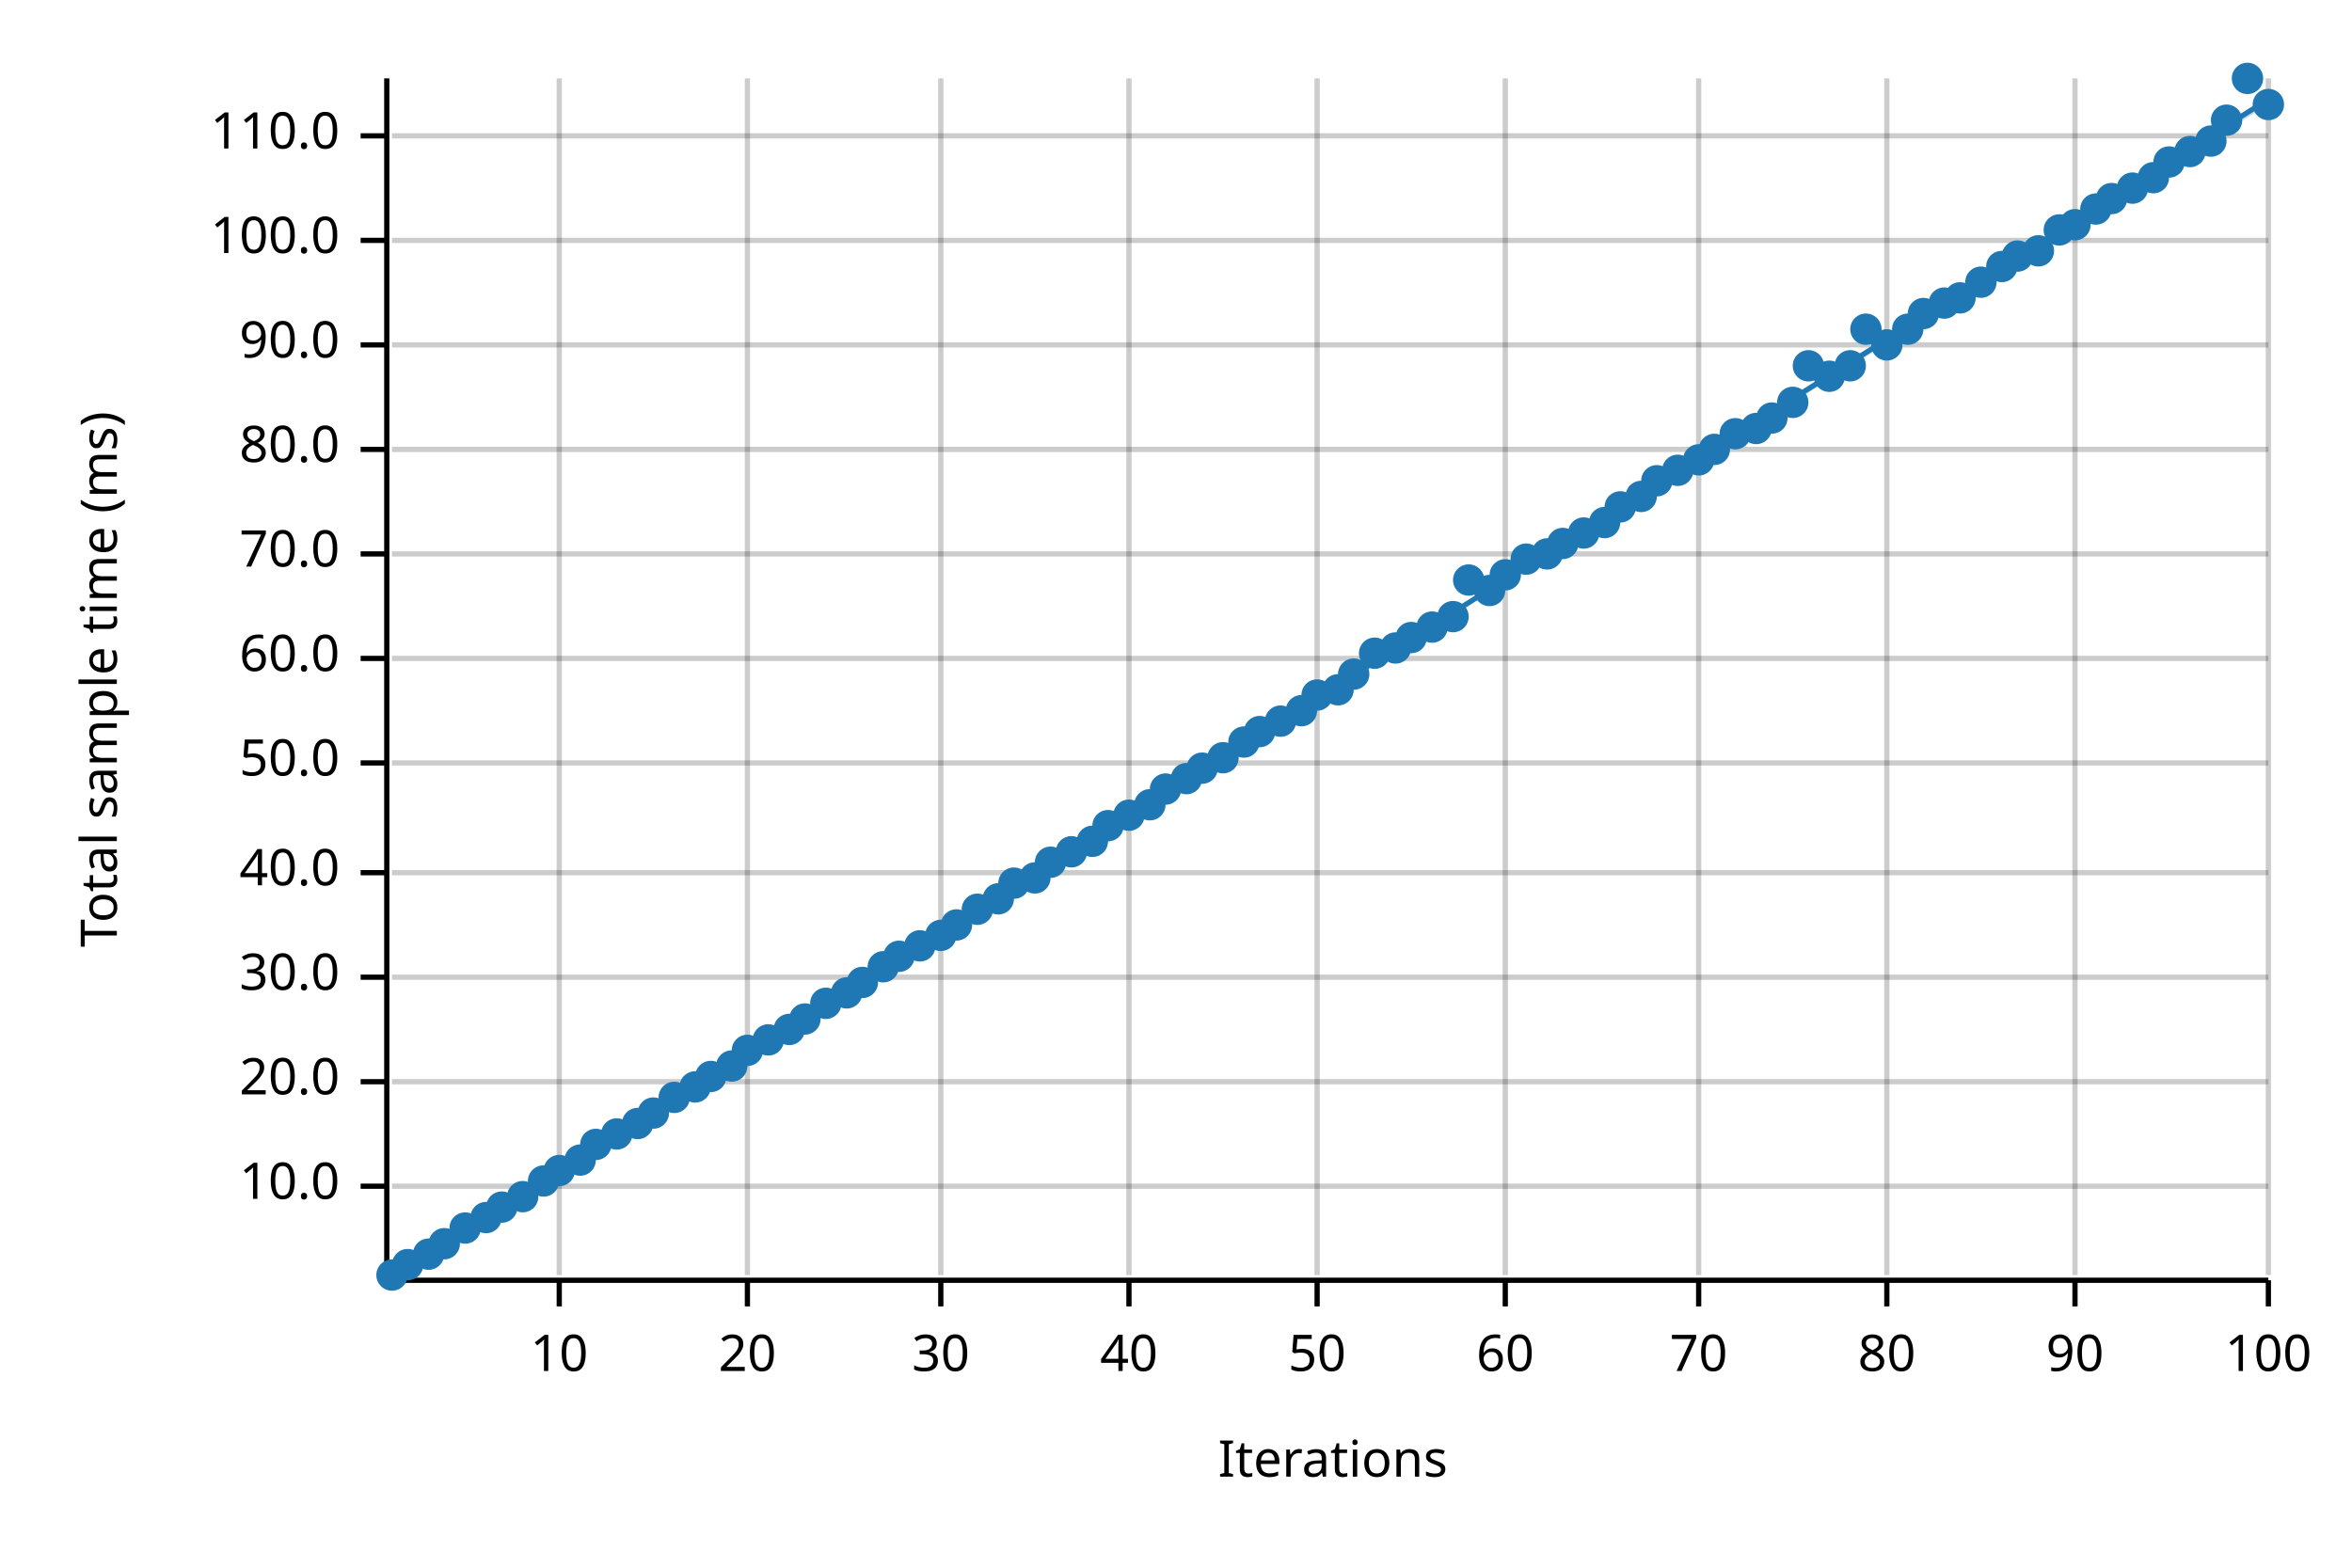
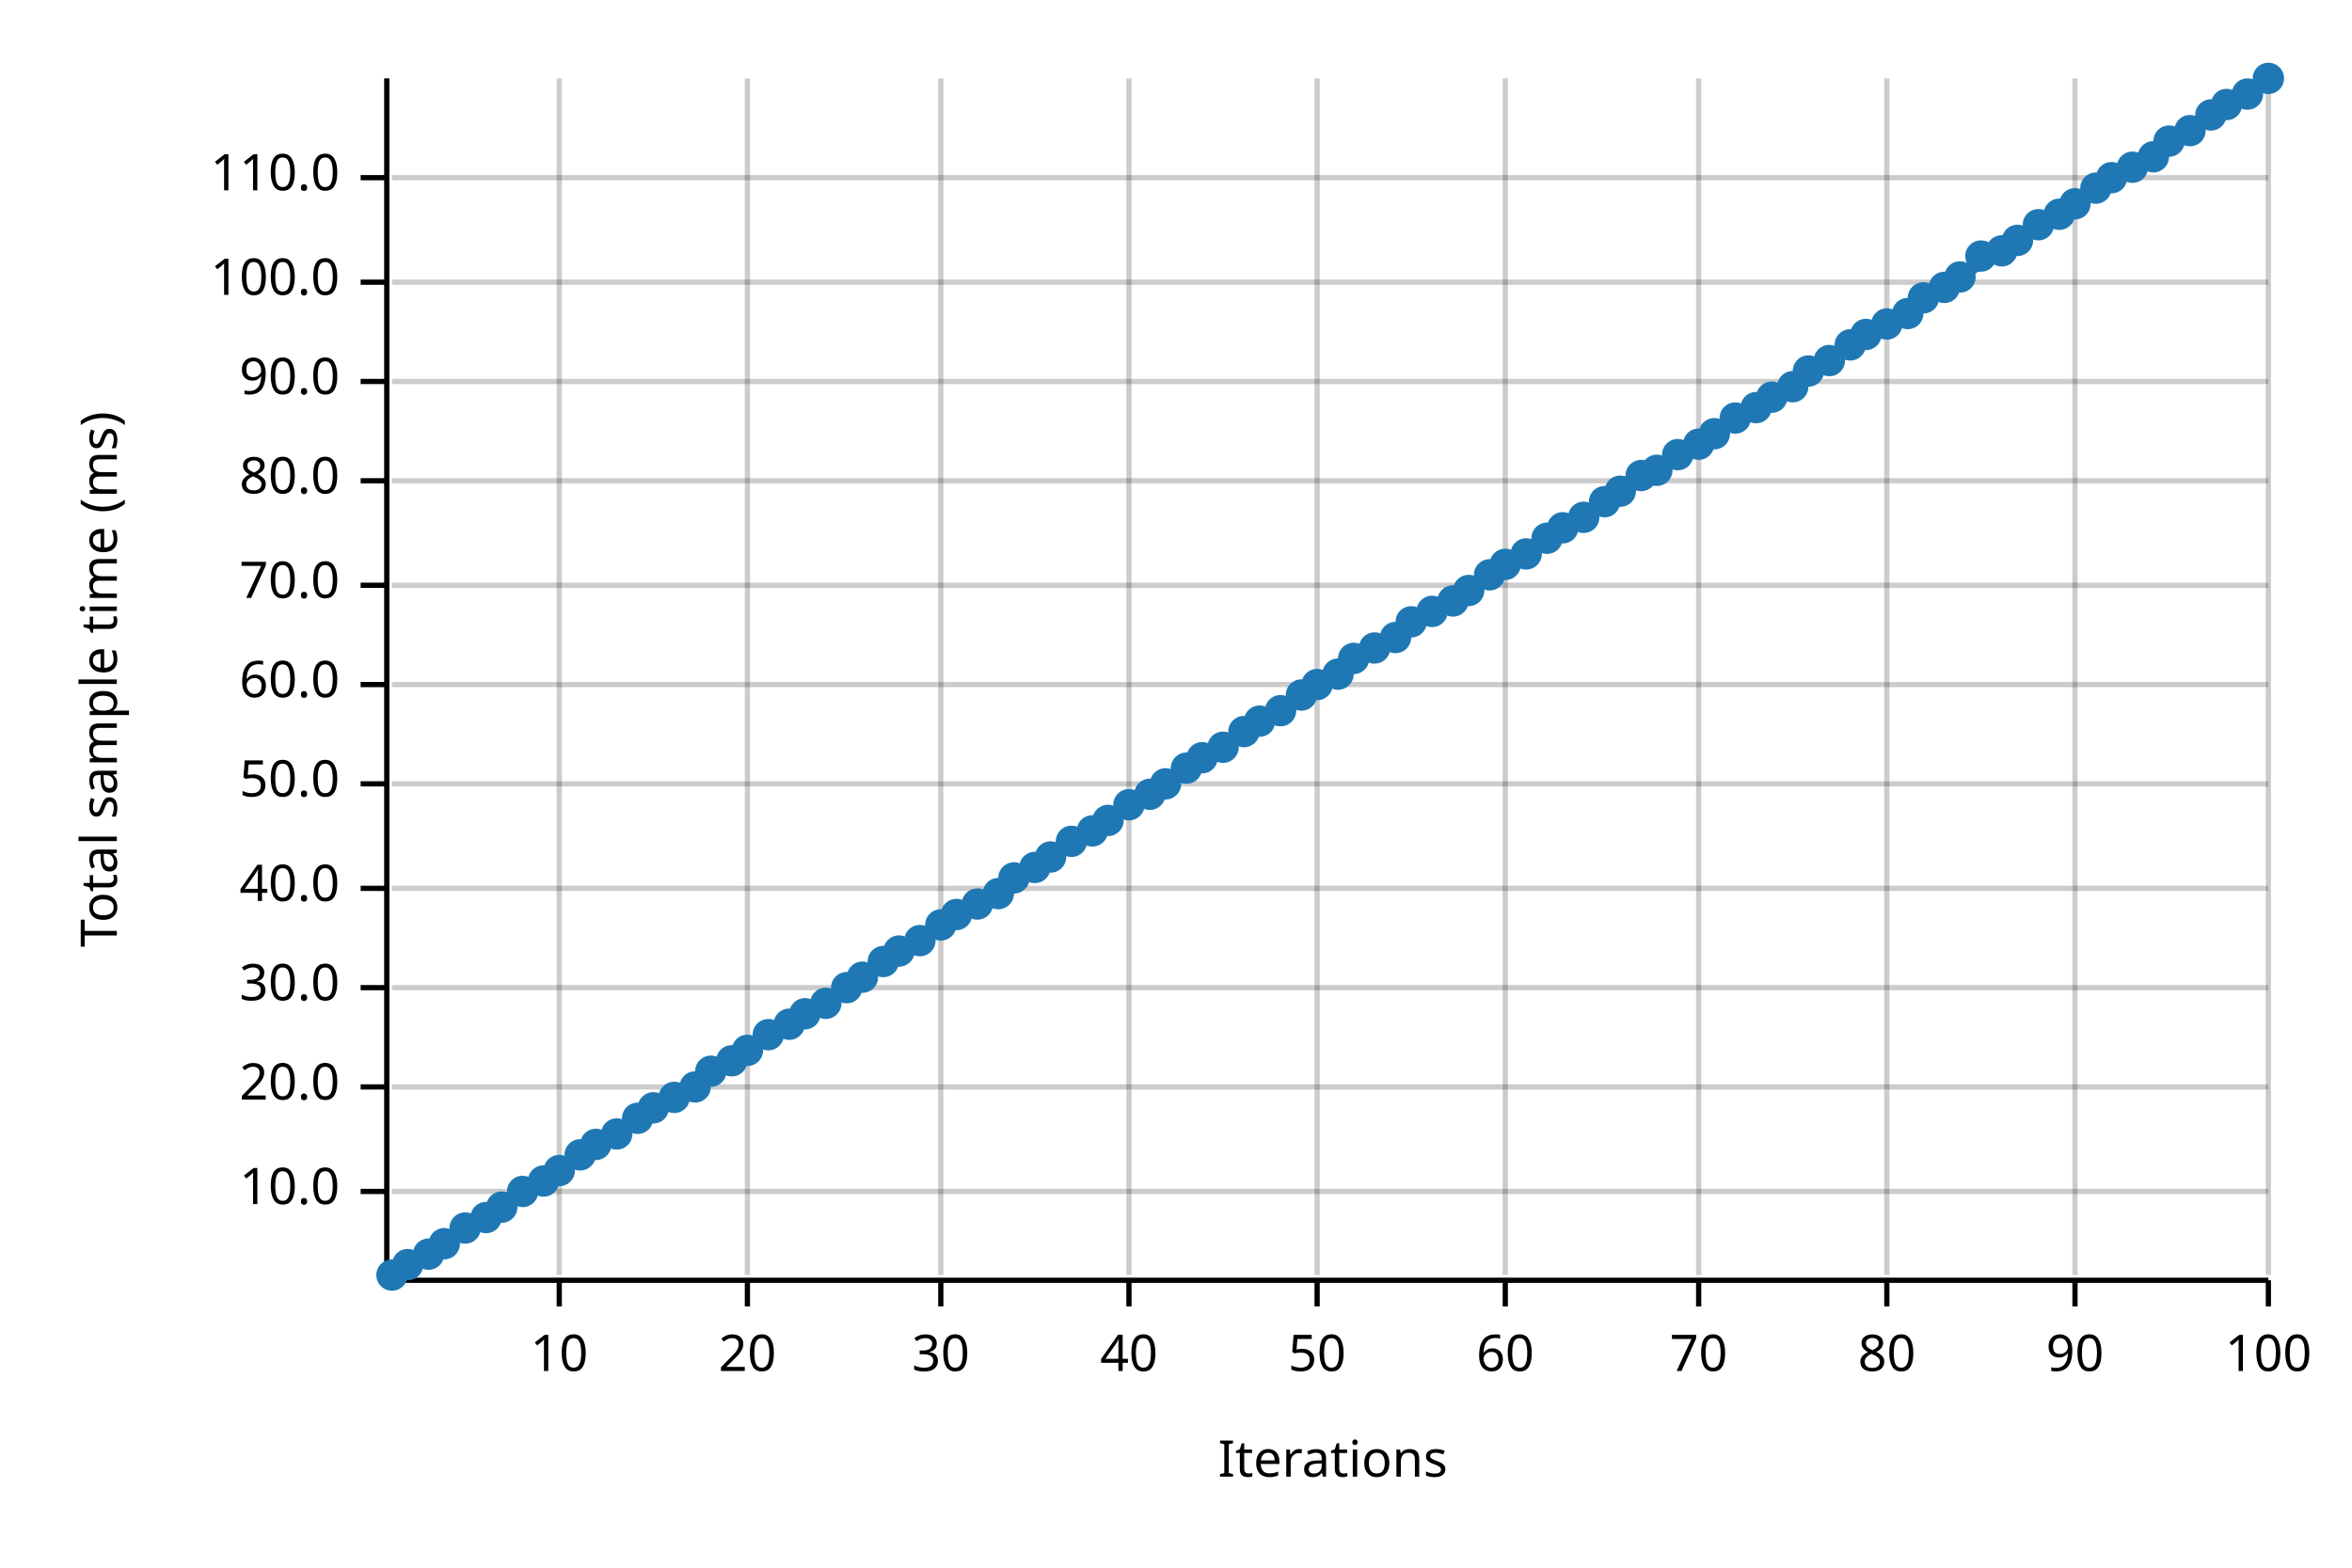
<svg xmlns="http://www.w3.org/2000/svg" width="450" height="300" viewBox="0 0 450 300">
  <text x="15" y="130" dy="0.76em" text-anchor="middle" font-family="sans-serif" font-size="9.677" opacity="1" fill="#000000" transform="rotate(270, 15, 130)">
Total sample time (ms)
</text>
  <text x="255" y="285" dy="-0.5ex" text-anchor="middle" font-family="sans-serif" font-size="9.677" opacity="1" fill="#000000">
Iterations
</text>
  <line opacity="0.2" stroke="#000000" stroke-width="1" x1="107" y1="244" x2="107" y2="15" />
  <line opacity="0.2" stroke="#000000" stroke-width="1" x1="143" y1="244" x2="143" y2="15" />
  <line opacity="0.2" stroke="#000000" stroke-width="1" x1="180" y1="244" x2="180" y2="15" />
  <line opacity="0.2" stroke="#000000" stroke-width="1" x1="216" y1="244" x2="216" y2="15" />
  <line opacity="0.2" stroke="#000000" stroke-width="1" x1="252" y1="244" x2="252" y2="15" />
  <line opacity="0.2" stroke="#000000" stroke-width="1" x1="288" y1="244" x2="288" y2="15" />
  <line opacity="0.2" stroke="#000000" stroke-width="1" x1="325" y1="244" x2="325" y2="15" />
  <line opacity="0.2" stroke="#000000" stroke-width="1" x1="361" y1="244" x2="361" y2="15" />
  <line opacity="0.2" stroke="#000000" stroke-width="1" x1="397" y1="244" x2="397" y2="15" />
  <line opacity="0.2" stroke="#000000" stroke-width="1" x1="434" y1="244" x2="434" y2="15" />
-   <line opacity="0.2" stroke="#000000" stroke-width="1" x1="75" y1="227" x2="434" y2="227" />
-   <line opacity="0.2" stroke="#000000" stroke-width="1" x1="75" y1="207" x2="434" y2="207" />
-   <line opacity="0.2" stroke="#000000" stroke-width="1" x1="75" y1="187" x2="434" y2="187" />
-   <line opacity="0.2" stroke="#000000" stroke-width="1" x1="75" y1="167" x2="434" y2="167" />
-   <line opacity="0.2" stroke="#000000" stroke-width="1" x1="75" y1="146" x2="434" y2="146" />
-   <line opacity="0.2" stroke="#000000" stroke-width="1" x1="75" y1="126" x2="434" y2="126" />
-   <line opacity="0.2" stroke="#000000" stroke-width="1" x1="75" y1="106" x2="434" y2="106" />
-   <line opacity="0.2" stroke="#000000" stroke-width="1" x1="75" y1="86" x2="434" y2="86" />
-   <line opacity="0.2" stroke="#000000" stroke-width="1" x1="75" y1="66" x2="434" y2="66" />
-   <line opacity="0.2" stroke="#000000" stroke-width="1" x1="75" y1="46" x2="434" y2="46" />
-   <line opacity="0.2" stroke="#000000" stroke-width="1" x1="75" y1="26" x2="434" y2="26" />
+   <line opacity="0.2" stroke="#000000" stroke-width="1" x1="75" y1="228" x2="434" y2="228" />
+   <line opacity="0.2" stroke="#000000" stroke-width="1" x1="75" y1="208" x2="434" y2="208" />
+   <line opacity="0.2" stroke="#000000" stroke-width="1" x1="75" y1="189" x2="434" y2="189" />
+   <line opacity="0.2" stroke="#000000" stroke-width="1" x1="75" y1="170" x2="434" y2="170" />
+   <line opacity="0.2" stroke="#000000" stroke-width="1" x1="75" y1="150" x2="434" y2="150" />
+   <line opacity="0.2" stroke="#000000" stroke-width="1" x1="75" y1="131" x2="434" y2="131" />
+   <line opacity="0.2" stroke="#000000" stroke-width="1" x1="75" y1="112" x2="434" y2="112" />
+   <line opacity="0.2" stroke="#000000" stroke-width="1" x1="75" y1="92" x2="434" y2="92" />
+   <line opacity="0.2" stroke="#000000" stroke-width="1" x1="75" y1="73" x2="434" y2="73" />
+   <line opacity="0.2" stroke="#000000" stroke-width="1" x1="75" y1="54" x2="434" y2="54" />
+   <line opacity="0.2" stroke="#000000" stroke-width="1" x1="75" y1="34" x2="434" y2="34" />
  <polyline fill="none" opacity="1" stroke="#000000" stroke-width="1" points="74,15 74,244 " />
-   <text x="65" y="227" dy="0.5ex" text-anchor="end" font-family="sans-serif" font-size="9.677" opacity="1" fill="#000000">
+   <text x="65" y="228" dy="0.5ex" text-anchor="end" font-family="sans-serif" font-size="9.677" opacity="1" fill="#000000">
10.0
</text>
-   <polyline fill="none" opacity="1" stroke="#000000" stroke-width="1" points="69,227 74,227 " />
-   <text x="65" y="207" dy="0.5ex" text-anchor="end" font-family="sans-serif" font-size="9.677" opacity="1" fill="#000000">
+   <polyline fill="none" opacity="1" stroke="#000000" stroke-width="1" points="69,228 74,228 " />
+   <text x="65" y="208" dy="0.5ex" text-anchor="end" font-family="sans-serif" font-size="9.677" opacity="1" fill="#000000">
20.0
</text>
-   <polyline fill="none" opacity="1" stroke="#000000" stroke-width="1" points="69,207 74,207 " />
-   <text x="65" y="187" dy="0.5ex" text-anchor="end" font-family="sans-serif" font-size="9.677" opacity="1" fill="#000000">
+   <polyline fill="none" opacity="1" stroke="#000000" stroke-width="1" points="69,208 74,208 " />
+   <text x="65" y="189" dy="0.5ex" text-anchor="end" font-family="sans-serif" font-size="9.677" opacity="1" fill="#000000">
30.0
</text>
-   <polyline fill="none" opacity="1" stroke="#000000" stroke-width="1" points="69,187 74,187 " />
-   <text x="65" y="167" dy="0.5ex" text-anchor="end" font-family="sans-serif" font-size="9.677" opacity="1" fill="#000000">
+   <polyline fill="none" opacity="1" stroke="#000000" stroke-width="1" points="69,189 74,189 " />
+   <text x="65" y="170" dy="0.5ex" text-anchor="end" font-family="sans-serif" font-size="9.677" opacity="1" fill="#000000">
40.0
</text>
-   <polyline fill="none" opacity="1" stroke="#000000" stroke-width="1" points="69,167 74,167 " />
-   <text x="65" y="146" dy="0.5ex" text-anchor="end" font-family="sans-serif" font-size="9.677" opacity="1" fill="#000000">
+   <polyline fill="none" opacity="1" stroke="#000000" stroke-width="1" points="69,170 74,170 " />
+   <text x="65" y="150" dy="0.5ex" text-anchor="end" font-family="sans-serif" font-size="9.677" opacity="1" fill="#000000">
50.0
</text>
-   <polyline fill="none" opacity="1" stroke="#000000" stroke-width="1" points="69,146 74,146 " />
-   <text x="65" y="126" dy="0.5ex" text-anchor="end" font-family="sans-serif" font-size="9.677" opacity="1" fill="#000000">
+   <polyline fill="none" opacity="1" stroke="#000000" stroke-width="1" points="69,150 74,150 " />
+   <text x="65" y="131" dy="0.5ex" text-anchor="end" font-family="sans-serif" font-size="9.677" opacity="1" fill="#000000">
60.0
</text>
-   <polyline fill="none" opacity="1" stroke="#000000" stroke-width="1" points="69,126 74,126 " />
-   <text x="65" y="106" dy="0.5ex" text-anchor="end" font-family="sans-serif" font-size="9.677" opacity="1" fill="#000000">
+   <polyline fill="none" opacity="1" stroke="#000000" stroke-width="1" points="69,131 74,131 " />
+   <text x="65" y="112" dy="0.5ex" text-anchor="end" font-family="sans-serif" font-size="9.677" opacity="1" fill="#000000">
70.0
</text>
-   <polyline fill="none" opacity="1" stroke="#000000" stroke-width="1" points="69,106 74,106 " />
-   <text x="65" y="86" dy="0.5ex" text-anchor="end" font-family="sans-serif" font-size="9.677" opacity="1" fill="#000000">
+   <polyline fill="none" opacity="1" stroke="#000000" stroke-width="1" points="69,112 74,112 " />
+   <text x="65" y="92" dy="0.5ex" text-anchor="end" font-family="sans-serif" font-size="9.677" opacity="1" fill="#000000">
80.0
</text>
-   <polyline fill="none" opacity="1" stroke="#000000" stroke-width="1" points="69,86 74,86 " />
-   <text x="65" y="66" dy="0.5ex" text-anchor="end" font-family="sans-serif" font-size="9.677" opacity="1" fill="#000000">
+   <polyline fill="none" opacity="1" stroke="#000000" stroke-width="1" points="69,92 74,92 " />
+   <text x="65" y="73" dy="0.5ex" text-anchor="end" font-family="sans-serif" font-size="9.677" opacity="1" fill="#000000">
90.0
</text>
-   <polyline fill="none" opacity="1" stroke="#000000" stroke-width="1" points="69,66 74,66 " />
-   <text x="65" y="46" dy="0.5ex" text-anchor="end" font-family="sans-serif" font-size="9.677" opacity="1" fill="#000000">
+   <polyline fill="none" opacity="1" stroke="#000000" stroke-width="1" points="69,73 74,73 " />
+   <text x="65" y="54" dy="0.5ex" text-anchor="end" font-family="sans-serif" font-size="9.677" opacity="1" fill="#000000">
100.0
</text>
-   <polyline fill="none" opacity="1" stroke="#000000" stroke-width="1" points="69,46 74,46 " />
-   <text x="65" y="26" dy="0.5ex" text-anchor="end" font-family="sans-serif" font-size="9.677" opacity="1" fill="#000000">
+   <polyline fill="none" opacity="1" stroke="#000000" stroke-width="1" points="69,54 74,54 " />
+   <text x="65" y="34" dy="0.5ex" text-anchor="end" font-family="sans-serif" font-size="9.677" opacity="1" fill="#000000">
110.0
</text>
-   <polyline fill="none" opacity="1" stroke="#000000" stroke-width="1" points="69,26 74,26 " />
+   <polyline fill="none" opacity="1" stroke="#000000" stroke-width="1" points="69,34 74,34 " />
  <polyline fill="none" opacity="1" stroke="#000000" stroke-width="1" points="75,245 434,245 " />
  <text x="107" y="255" dy="0.76em" text-anchor="middle" font-family="sans-serif" font-size="9.677" opacity="1" fill="#000000">
10
</text>
  <polyline fill="none" opacity="1" stroke="#000000" stroke-width="1" points="107,245 107,250 " />
  <text x="143" y="255" dy="0.76em" text-anchor="middle" font-family="sans-serif" font-size="9.677" opacity="1" fill="#000000">
20
</text>
  <polyline fill="none" opacity="1" stroke="#000000" stroke-width="1" points="143,245 143,250 " />
  <text x="180" y="255" dy="0.76em" text-anchor="middle" font-family="sans-serif" font-size="9.677" opacity="1" fill="#000000">
30
</text>
  <polyline fill="none" opacity="1" stroke="#000000" stroke-width="1" points="180,245 180,250 " />
  <text x="216" y="255" dy="0.76em" text-anchor="middle" font-family="sans-serif" font-size="9.677" opacity="1" fill="#000000">
40
</text>
  <polyline fill="none" opacity="1" stroke="#000000" stroke-width="1" points="216,245 216,250 " />
  <text x="252" y="255" dy="0.76em" text-anchor="middle" font-family="sans-serif" font-size="9.677" opacity="1" fill="#000000">
50
</text>
  <polyline fill="none" opacity="1" stroke="#000000" stroke-width="1" points="252,245 252,250 " />
  <text x="288" y="255" dy="0.76em" text-anchor="middle" font-family="sans-serif" font-size="9.677" opacity="1" fill="#000000">
60
</text>
  <polyline fill="none" opacity="1" stroke="#000000" stroke-width="1" points="288,245 288,250 " />
  <text x="325" y="255" dy="0.76em" text-anchor="middle" font-family="sans-serif" font-size="9.677" opacity="1" fill="#000000">
70
</text>
  <polyline fill="none" opacity="1" stroke="#000000" stroke-width="1" points="325,245 325,250 " />
  <text x="361" y="255" dy="0.76em" text-anchor="middle" font-family="sans-serif" font-size="9.677" opacity="1" fill="#000000">
80
</text>
  <polyline fill="none" opacity="1" stroke="#000000" stroke-width="1" points="361,245 361,250 " />
  <text x="397" y="255" dy="0.76em" text-anchor="middle" font-family="sans-serif" font-size="9.677" opacity="1" fill="#000000">
90
</text>
  <polyline fill="none" opacity="1" stroke="#000000" stroke-width="1" points="397,245 397,250 " />
  <text x="434" y="255" dy="0.76em" text-anchor="middle" font-family="sans-serif" font-size="9.677" opacity="1" fill="#000000">
100
</text>
  <polyline fill="none" opacity="1" stroke="#000000" stroke-width="1" points="434,245 434,250 " />
  <circle cx="75" cy="244" r="3" opacity="1" fill="#1F78B4" stroke="none" stroke-width="1" />
  <circle cx="78" cy="242" r="3" opacity="1" fill="#1F78B4" stroke="none" stroke-width="1" />
  <circle cx="82" cy="240" r="3" opacity="1" fill="#1F78B4" stroke="none" stroke-width="1" />
  <circle cx="85" cy="238" r="3" opacity="1" fill="#1F78B4" stroke="none" stroke-width="1" />
  <circle cx="89" cy="235" r="3" opacity="1" fill="#1F78B4" stroke="none" stroke-width="1" />
  <circle cx="93" cy="233" r="3" opacity="1" fill="#1F78B4" stroke="none" stroke-width="1" />
  <circle cx="96" cy="231" r="3" opacity="1" fill="#1F78B4" stroke="none" stroke-width="1" />
-   <circle cx="100" cy="229" r="3" opacity="1" fill="#1F78B4" stroke="none" stroke-width="1" />
+   <circle cx="100" cy="228" r="3" opacity="1" fill="#1F78B4" stroke="none" stroke-width="1" />
  <circle cx="104" cy="226" r="3" opacity="1" fill="#1F78B4" stroke="none" stroke-width="1" />
  <circle cx="107" cy="224" r="3" opacity="1" fill="#1F78B4" stroke="none" stroke-width="1" />
-   <circle cx="111" cy="222" r="3" opacity="1" fill="#1F78B4" stroke="none" stroke-width="1" />
+   <circle cx="111" cy="221" r="3" opacity="1" fill="#1F78B4" stroke="none" stroke-width="1" />
  <circle cx="114" cy="219" r="3" opacity="1" fill="#1F78B4" stroke="none" stroke-width="1" />
  <circle cx="118" cy="217" r="3" opacity="1" fill="#1F78B4" stroke="none" stroke-width="1" />
-   <circle cx="122" cy="215" r="3" opacity="1" fill="#1F78B4" stroke="none" stroke-width="1" />
-   <circle cx="125" cy="213" r="3" opacity="1" fill="#1F78B4" stroke="none" stroke-width="1" />
+   <circle cx="122" cy="214" r="3" opacity="1" fill="#1F78B4" stroke="none" stroke-width="1" />
+   <circle cx="125" cy="212" r="3" opacity="1" fill="#1F78B4" stroke="none" stroke-width="1" />
  <circle cx="129" cy="210" r="3" opacity="1" fill="#1F78B4" stroke="none" stroke-width="1" />
  <circle cx="133" cy="208" r="3" opacity="1" fill="#1F78B4" stroke="none" stroke-width="1" />
-   <circle cx="136" cy="206" r="3" opacity="1" fill="#1F78B4" stroke="none" stroke-width="1" />
-   <circle cx="140" cy="204" r="3" opacity="1" fill="#1F78B4" stroke="none" stroke-width="1" />
+   <circle cx="136" cy="205" r="3" opacity="1" fill="#1F78B4" stroke="none" stroke-width="1" />
+   <circle cx="140" cy="203" r="3" opacity="1" fill="#1F78B4" stroke="none" stroke-width="1" />
  <circle cx="143" cy="201" r="3" opacity="1" fill="#1F78B4" stroke="none" stroke-width="1" />
-   <circle cx="147" cy="199" r="3" opacity="1" fill="#1F78B4" stroke="none" stroke-width="1" />
-   <circle cx="151" cy="197" r="3" opacity="1" fill="#1F78B4" stroke="none" stroke-width="1" />
-   <circle cx="154" cy="195" r="3" opacity="1" fill="#1F78B4" stroke="none" stroke-width="1" />
+   <circle cx="147" cy="198" r="3" opacity="1" fill="#1F78B4" stroke="none" stroke-width="1" />
+   <circle cx="151" cy="196" r="3" opacity="1" fill="#1F78B4" stroke="none" stroke-width="1" />
+   <circle cx="154" cy="194" r="3" opacity="1" fill="#1F78B4" stroke="none" stroke-width="1" />
  <circle cx="158" cy="192" r="3" opacity="1" fill="#1F78B4" stroke="none" stroke-width="1" />
-   <circle cx="162" cy="190" r="3" opacity="1" fill="#1F78B4" stroke="none" stroke-width="1" />
-   <circle cx="165" cy="188" r="3" opacity="1" fill="#1F78B4" stroke="none" stroke-width="1" />
-   <circle cx="169" cy="185" r="3" opacity="1" fill="#1F78B4" stroke="none" stroke-width="1" />
-   <circle cx="172" cy="183" r="3" opacity="1" fill="#1F78B4" stroke="none" stroke-width="1" />
-   <circle cx="176" cy="181" r="3" opacity="1" fill="#1F78B4" stroke="none" stroke-width="1" />
-   <circle cx="180" cy="179" r="3" opacity="1" fill="#1F78B4" stroke="none" stroke-width="1" />
-   <circle cx="183" cy="177" r="3" opacity="1" fill="#1F78B4" stroke="none" stroke-width="1" />
-   <circle cx="187" cy="174" r="3" opacity="1" fill="#1F78B4" stroke="none" stroke-width="1" />
-   <circle cx="191" cy="172" r="3" opacity="1" fill="#1F78B4" stroke="none" stroke-width="1" />
-   <circle cx="194" cy="169" r="3" opacity="1" fill="#1F78B4" stroke="none" stroke-width="1" />
-   <circle cx="198" cy="168" r="3" opacity="1" fill="#1F78B4" stroke="none" stroke-width="1" />
-   <circle cx="201" cy="165" r="3" opacity="1" fill="#1F78B4" stroke="none" stroke-width="1" />
-   <circle cx="205" cy="163" r="3" opacity="1" fill="#1F78B4" stroke="none" stroke-width="1" />
-   <circle cx="209" cy="161" r="3" opacity="1" fill="#1F78B4" stroke="none" stroke-width="1" />
-   <circle cx="212" cy="158" r="3" opacity="1" fill="#1F78B4" stroke="none" stroke-width="1" />
-   <circle cx="216" cy="156" r="3" opacity="1" fill="#1F78B4" stroke="none" stroke-width="1" />
-   <circle cx="220" cy="154" r="3" opacity="1" fill="#1F78B4" stroke="none" stroke-width="1" />
-   <circle cx="223" cy="151" r="3" opacity="1" fill="#1F78B4" stroke="none" stroke-width="1" />
-   <circle cx="227" cy="149" r="3" opacity="1" fill="#1F78B4" stroke="none" stroke-width="1" />
-   <circle cx="230" cy="147" r="3" opacity="1" fill="#1F78B4" stroke="none" stroke-width="1" />
-   <circle cx="234" cy="145" r="3" opacity="1" fill="#1F78B4" stroke="none" stroke-width="1" />
-   <circle cx="238" cy="142" r="3" opacity="1" fill="#1F78B4" stroke="none" stroke-width="1" />
-   <circle cx="241" cy="140" r="3" opacity="1" fill="#1F78B4" stroke="none" stroke-width="1" />
-   <circle cx="245" cy="138" r="3" opacity="1" fill="#1F78B4" stroke="none" stroke-width="1" />
-   <circle cx="249" cy="136" r="3" opacity="1" fill="#1F78B4" stroke="none" stroke-width="1" />
-   <circle cx="252" cy="133" r="3" opacity="1" fill="#1F78B4" stroke="none" stroke-width="1" />
-   <circle cx="256" cy="132" r="3" opacity="1" fill="#1F78B4" stroke="none" stroke-width="1" />
-   <circle cx="259" cy="129" r="3" opacity="1" fill="#1F78B4" stroke="none" stroke-width="1" />
-   <circle cx="263" cy="125" r="3" opacity="1" fill="#1F78B4" stroke="none" stroke-width="1" />
-   <circle cx="267" cy="124" r="3" opacity="1" fill="#1F78B4" stroke="none" stroke-width="1" />
-   <circle cx="270" cy="122" r="3" opacity="1" fill="#1F78B4" stroke="none" stroke-width="1" />
-   <circle cx="274" cy="120" r="3" opacity="1" fill="#1F78B4" stroke="none" stroke-width="1" />
-   <circle cx="278" cy="118" r="3" opacity="1" fill="#1F78B4" stroke="none" stroke-width="1" />
-   <circle cx="281" cy="111" r="3" opacity="1" fill="#1F78B4" stroke="none" stroke-width="1" />
-   <circle cx="285" cy="113" r="3" opacity="1" fill="#1F78B4" stroke="none" stroke-width="1" />
-   <circle cx="288" cy="110" r="3" opacity="1" fill="#1F78B4" stroke="none" stroke-width="1" />
-   <circle cx="292" cy="107" r="3" opacity="1" fill="#1F78B4" stroke="none" stroke-width="1" />
-   <circle cx="296" cy="106" r="3" opacity="1" fill="#1F78B4" stroke="none" stroke-width="1" />
-   <circle cx="299" cy="104" r="3" opacity="1" fill="#1F78B4" stroke="none" stroke-width="1" />
-   <circle cx="303" cy="102" r="3" opacity="1" fill="#1F78B4" stroke="none" stroke-width="1" />
-   <circle cx="307" cy="100" r="3" opacity="1" fill="#1F78B4" stroke="none" stroke-width="1" />
-   <circle cx="310" cy="97" r="3" opacity="1" fill="#1F78B4" stroke="none" stroke-width="1" />
-   <circle cx="314" cy="95" r="3" opacity="1" fill="#1F78B4" stroke="none" stroke-width="1" />
-   <circle cx="317" cy="92" r="3" opacity="1" fill="#1F78B4" stroke="none" stroke-width="1" />
-   <circle cx="321" cy="90" r="3" opacity="1" fill="#1F78B4" stroke="none" stroke-width="1" />
-   <circle cx="325" cy="88" r="3" opacity="1" fill="#1F78B4" stroke="none" stroke-width="1" />
-   <circle cx="328" cy="86" r="3" opacity="1" fill="#1F78B4" stroke="none" stroke-width="1" />
-   <circle cx="332" cy="83" r="3" opacity="1" fill="#1F78B4" stroke="none" stroke-width="1" />
-   <circle cx="336" cy="82" r="3" opacity="1" fill="#1F78B4" stroke="none" stroke-width="1" />
-   <circle cx="339" cy="80" r="3" opacity="1" fill="#1F78B4" stroke="none" stroke-width="1" />
-   <circle cx="343" cy="77" r="3" opacity="1" fill="#1F78B4" stroke="none" stroke-width="1" />
-   <circle cx="346" cy="70" r="3" opacity="1" fill="#1F78B4" stroke="none" stroke-width="1" />
-   <circle cx="350" cy="72" r="3" opacity="1" fill="#1F78B4" stroke="none" stroke-width="1" />
-   <circle cx="354" cy="70" r="3" opacity="1" fill="#1F78B4" stroke="none" stroke-width="1" />
-   <circle cx="357" cy="63" r="3" opacity="1" fill="#1F78B4" stroke="none" stroke-width="1" />
-   <circle cx="361" cy="66" r="3" opacity="1" fill="#1F78B4" stroke="none" stroke-width="1" />
-   <circle cx="365" cy="63" r="3" opacity="1" fill="#1F78B4" stroke="none" stroke-width="1" />
-   <circle cx="368" cy="60" r="3" opacity="1" fill="#1F78B4" stroke="none" stroke-width="1" />
-   <circle cx="372" cy="58" r="3" opacity="1" fill="#1F78B4" stroke="none" stroke-width="1" />
-   <circle cx="375" cy="57" r="3" opacity="1" fill="#1F78B4" stroke="none" stroke-width="1" />
-   <circle cx="379" cy="54" r="3" opacity="1" fill="#1F78B4" stroke="none" stroke-width="1" />
-   <circle cx="383" cy="51" r="3" opacity="1" fill="#1F78B4" stroke="none" stroke-width="1" />
-   <circle cx="386" cy="49" r="3" opacity="1" fill="#1F78B4" stroke="none" stroke-width="1" />
-   <circle cx="390" cy="48" r="3" opacity="1" fill="#1F78B4" stroke="none" stroke-width="1" />
-   <circle cx="394" cy="44" r="3" opacity="1" fill="#1F78B4" stroke="none" stroke-width="1" />
-   <circle cx="397" cy="43" r="3" opacity="1" fill="#1F78B4" stroke="none" stroke-width="1" />
-   <circle cx="401" cy="40" r="3" opacity="1" fill="#1F78B4" stroke="none" stroke-width="1" />
-   <circle cx="404" cy="38" r="3" opacity="1" fill="#1F78B4" stroke="none" stroke-width="1" />
-   <circle cx="408" cy="36" r="3" opacity="1" fill="#1F78B4" stroke="none" stroke-width="1" />
-   <circle cx="412" cy="34" r="3" opacity="1" fill="#1F78B4" stroke="none" stroke-width="1" />
-   <circle cx="415" cy="31" r="3" opacity="1" fill="#1F78B4" stroke="none" stroke-width="1" />
-   <circle cx="419" cy="29" r="3" opacity="1" fill="#1F78B4" stroke="none" stroke-width="1" />
-   <circle cx="423" cy="27" r="3" opacity="1" fill="#1F78B4" stroke="none" stroke-width="1" />
-   <circle cx="426" cy="23" r="3" opacity="1" fill="#1F78B4" stroke="none" stroke-width="1" />
-   <circle cx="430" cy="15" r="3" opacity="1" fill="#1F78B4" stroke="none" stroke-width="1" />
-   <circle cx="434" cy="20" r="3" opacity="1" fill="#1F78B4" stroke="none" stroke-width="1" />
-   <polyline fill="none" opacity="1" stroke="#1F78B4" stroke-width="1" points="75,245 434,19 " />
-   <polygon opacity="0.25" fill="#1F78B4" points="75,245 434,20 434,19 " />
+   <circle cx="162" cy="189" r="3" opacity="1" fill="#1F78B4" stroke="none" stroke-width="1" />
+   <circle cx="165" cy="187" r="3" opacity="1" fill="#1F78B4" stroke="none" stroke-width="1" />
+   <circle cx="169" cy="184" r="3" opacity="1" fill="#1F78B4" stroke="none" stroke-width="1" />
+   <circle cx="172" cy="182" r="3" opacity="1" fill="#1F78B4" stroke="none" stroke-width="1" />
+   <circle cx="176" cy="180" r="3" opacity="1" fill="#1F78B4" stroke="none" stroke-width="1" />
+   <circle cx="180" cy="177" r="3" opacity="1" fill="#1F78B4" stroke="none" stroke-width="1" />
+   <circle cx="183" cy="175" r="3" opacity="1" fill="#1F78B4" stroke="none" stroke-width="1" />
+   <circle cx="187" cy="173" r="3" opacity="1" fill="#1F78B4" stroke="none" stroke-width="1" />
+   <circle cx="191" cy="171" r="3" opacity="1" fill="#1F78B4" stroke="none" stroke-width="1" />
+   <circle cx="194" cy="168" r="3" opacity="1" fill="#1F78B4" stroke="none" stroke-width="1" />
+   <circle cx="198" cy="166" r="3" opacity="1" fill="#1F78B4" stroke="none" stroke-width="1" />
+   <circle cx="201" cy="164" r="3" opacity="1" fill="#1F78B4" stroke="none" stroke-width="1" />
+   <circle cx="205" cy="161" r="3" opacity="1" fill="#1F78B4" stroke="none" stroke-width="1" />
+   <circle cx="209" cy="159" r="3" opacity="1" fill="#1F78B4" stroke="none" stroke-width="1" />
+   <circle cx="212" cy="157" r="3" opacity="1" fill="#1F78B4" stroke="none" stroke-width="1" />
+   <circle cx="216" cy="154" r="3" opacity="1" fill="#1F78B4" stroke="none" stroke-width="1" />
+   <circle cx="220" cy="152" r="3" opacity="1" fill="#1F78B4" stroke="none" stroke-width="1" />
+   <circle cx="223" cy="150" r="3" opacity="1" fill="#1F78B4" stroke="none" stroke-width="1" />
+   <circle cx="227" cy="147" r="3" opacity="1" fill="#1F78B4" stroke="none" stroke-width="1" />
+   <circle cx="230" cy="145" r="3" opacity="1" fill="#1F78B4" stroke="none" stroke-width="1" />
+   <circle cx="234" cy="143" r="3" opacity="1" fill="#1F78B4" stroke="none" stroke-width="1" />
+   <circle cx="238" cy="140" r="3" opacity="1" fill="#1F78B4" stroke="none" stroke-width="1" />
+   <circle cx="241" cy="138" r="3" opacity="1" fill="#1F78B4" stroke="none" stroke-width="1" />
+   <circle cx="245" cy="136" r="3" opacity="1" fill="#1F78B4" stroke="none" stroke-width="1" />
+   <circle cx="249" cy="133" r="3" opacity="1" fill="#1F78B4" stroke="none" stroke-width="1" />
+   <circle cx="252" cy="131" r="3" opacity="1" fill="#1F78B4" stroke="none" stroke-width="1" />
+   <circle cx="256" cy="129" r="3" opacity="1" fill="#1F78B4" stroke="none" stroke-width="1" />
+   <circle cx="259" cy="126" r="3" opacity="1" fill="#1F78B4" stroke="none" stroke-width="1" />
+   <circle cx="263" cy="124" r="3" opacity="1" fill="#1F78B4" stroke="none" stroke-width="1" />
+   <circle cx="267" cy="122" r="3" opacity="1" fill="#1F78B4" stroke="none" stroke-width="1" />
+   <circle cx="270" cy="119" r="3" opacity="1" fill="#1F78B4" stroke="none" stroke-width="1" />
+   <circle cx="274" cy="117" r="3" opacity="1" fill="#1F78B4" stroke="none" stroke-width="1" />
+   <circle cx="278" cy="115" r="3" opacity="1" fill="#1F78B4" stroke="none" stroke-width="1" />
+   <circle cx="281" cy="113" r="3" opacity="1" fill="#1F78B4" stroke="none" stroke-width="1" />
+   <circle cx="285" cy="110" r="3" opacity="1" fill="#1F78B4" stroke="none" stroke-width="1" />
+   <circle cx="288" cy="108" r="3" opacity="1" fill="#1F78B4" stroke="none" stroke-width="1" />
+   <circle cx="292" cy="106" r="3" opacity="1" fill="#1F78B4" stroke="none" stroke-width="1" />
+   <circle cx="296" cy="103" r="3" opacity="1" fill="#1F78B4" stroke="none" stroke-width="1" />
+   <circle cx="299" cy="101" r="3" opacity="1" fill="#1F78B4" stroke="none" stroke-width="1" />
+   <circle cx="303" cy="99" r="3" opacity="1" fill="#1F78B4" stroke="none" stroke-width="1" />
+   <circle cx="307" cy="96" r="3" opacity="1" fill="#1F78B4" stroke="none" stroke-width="1" />
+   <circle cx="310" cy="94" r="3" opacity="1" fill="#1F78B4" stroke="none" stroke-width="1" />
+   <circle cx="314" cy="91" r="3" opacity="1" fill="#1F78B4" stroke="none" stroke-width="1" />
+   <circle cx="317" cy="90" r="3" opacity="1" fill="#1F78B4" stroke="none" stroke-width="1" />
+   <circle cx="321" cy="87" r="3" opacity="1" fill="#1F78B4" stroke="none" stroke-width="1" />
+   <circle cx="325" cy="85" r="3" opacity="1" fill="#1F78B4" stroke="none" stroke-width="1" />
+   <circle cx="328" cy="83" r="3" opacity="1" fill="#1F78B4" stroke="none" stroke-width="1" />
+   <circle cx="332" cy="80" r="3" opacity="1" fill="#1F78B4" stroke="none" stroke-width="1" />
+   <circle cx="336" cy="78" r="3" opacity="1" fill="#1F78B4" stroke="none" stroke-width="1" />
+   <circle cx="339" cy="76" r="3" opacity="1" fill="#1F78B4" stroke="none" stroke-width="1" />
+   <circle cx="343" cy="74" r="3" opacity="1" fill="#1F78B4" stroke="none" stroke-width="1" />
+   <circle cx="346" cy="71" r="3" opacity="1" fill="#1F78B4" stroke="none" stroke-width="1" />
+   <circle cx="350" cy="69" r="3" opacity="1" fill="#1F78B4" stroke="none" stroke-width="1" />
+   <circle cx="354" cy="66" r="3" opacity="1" fill="#1F78B4" stroke="none" stroke-width="1" />
+   <circle cx="357" cy="64" r="3" opacity="1" fill="#1F78B4" stroke="none" stroke-width="1" />
+   <circle cx="361" cy="62" r="3" opacity="1" fill="#1F78B4" stroke="none" stroke-width="1" />
+   <circle cx="365" cy="60" r="3" opacity="1" fill="#1F78B4" stroke="none" stroke-width="1" />
+   <circle cx="368" cy="57" r="3" opacity="1" fill="#1F78B4" stroke="none" stroke-width="1" />
+   <circle cx="372" cy="55" r="3" opacity="1" fill="#1F78B4" stroke="none" stroke-width="1" />
+   <circle cx="375" cy="53" r="3" opacity="1" fill="#1F78B4" stroke="none" stroke-width="1" />
+   <circle cx="379" cy="49" r="3" opacity="1" fill="#1F78B4" stroke="none" stroke-width="1" />
+   <circle cx="383" cy="48" r="3" opacity="1" fill="#1F78B4" stroke="none" stroke-width="1" />
+   <circle cx="386" cy="46" r="3" opacity="1" fill="#1F78B4" stroke="none" stroke-width="1" />
+   <circle cx="390" cy="43" r="3" opacity="1" fill="#1F78B4" stroke="none" stroke-width="1" />
+   <circle cx="394" cy="41" r="3" opacity="1" fill="#1F78B4" stroke="none" stroke-width="1" />
+   <circle cx="397" cy="39" r="3" opacity="1" fill="#1F78B4" stroke="none" stroke-width="1" />
+   <circle cx="401" cy="36" r="3" opacity="1" fill="#1F78B4" stroke="none" stroke-width="1" />
+   <circle cx="404" cy="34" r="3" opacity="1" fill="#1F78B4" stroke="none" stroke-width="1" />
+   <circle cx="408" cy="32" r="3" opacity="1" fill="#1F78B4" stroke="none" stroke-width="1" />
+   <circle cx="412" cy="30" r="3" opacity="1" fill="#1F78B4" stroke="none" stroke-width="1" />
+   <circle cx="415" cy="27" r="3" opacity="1" fill="#1F78B4" stroke="none" stroke-width="1" />
+   <circle cx="419" cy="25" r="3" opacity="1" fill="#1F78B4" stroke="none" stroke-width="1" />
+   <circle cx="423" cy="22" r="3" opacity="1" fill="#1F78B4" stroke="none" stroke-width="1" />
+   <circle cx="426" cy="20" r="3" opacity="1" fill="#1F78B4" stroke="none" stroke-width="1" />
+   <circle cx="430" cy="18" r="3" opacity="1" fill="#1F78B4" stroke="none" stroke-width="1" />
+   <circle cx="434" cy="15" r="3" opacity="1" fill="#1F78B4" stroke="none" stroke-width="1" />
+   <polyline fill="none" opacity="1" stroke="#1F78B4" stroke-width="1" points="75,245 434,16 " />
+   <polygon opacity="0.25" fill="#1F78B4" points="75,245 434,16 434,15 " />
</svg>
